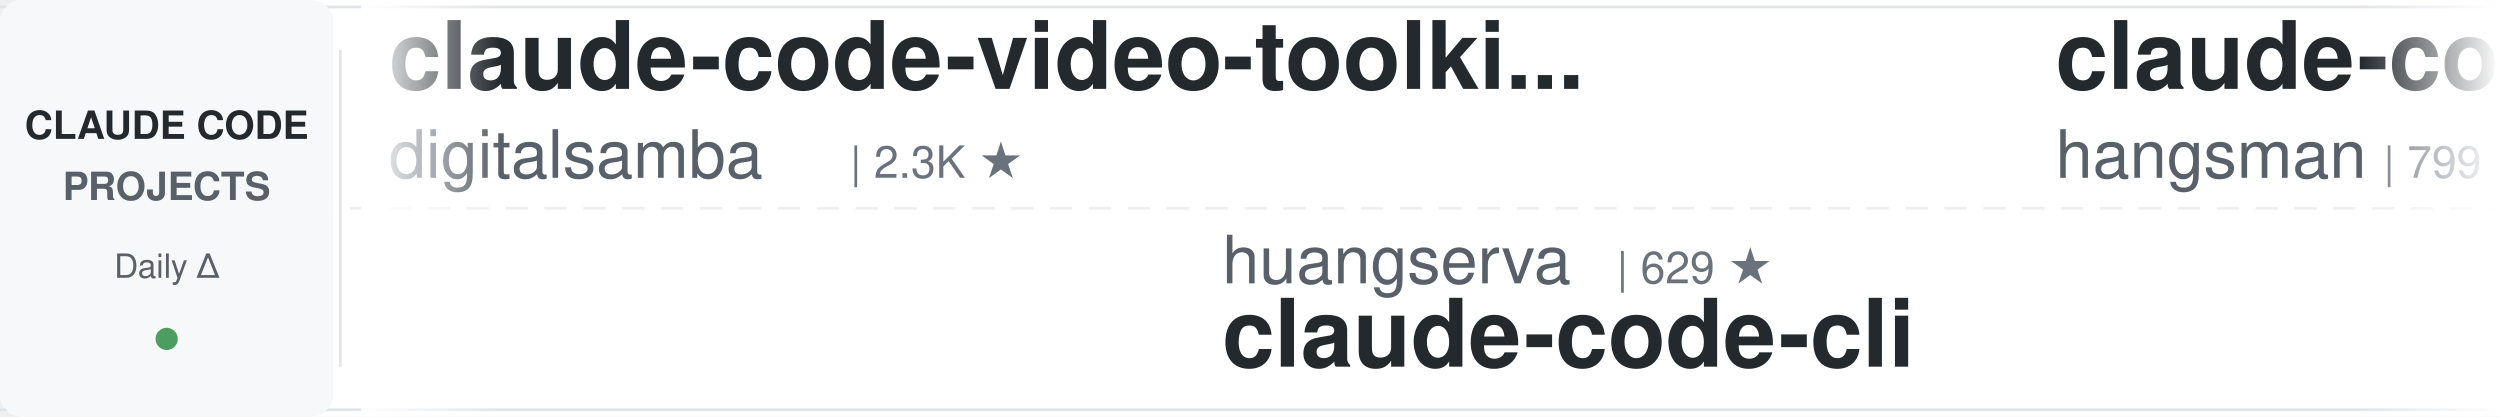
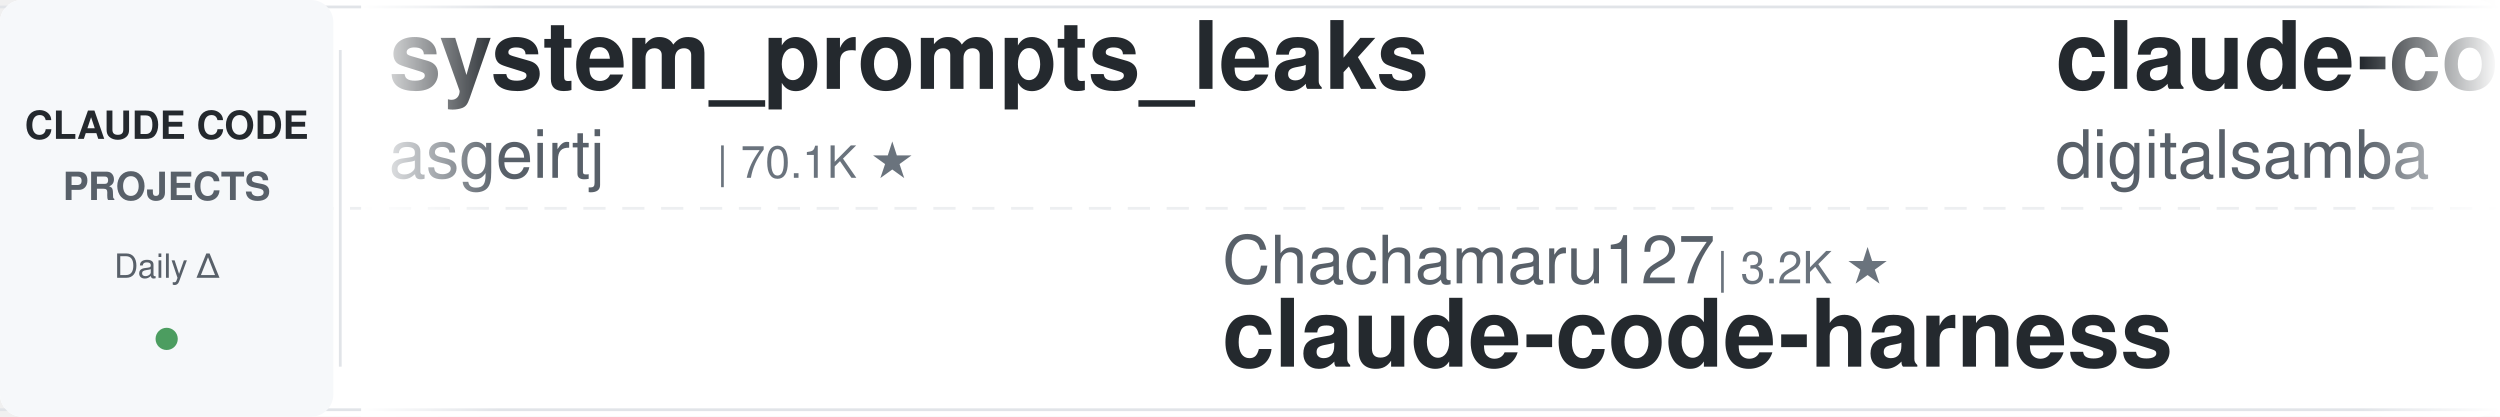
<svg xmlns="http://www.w3.org/2000/svg" width="900" height="150">
  <defs>
    <linearGradient id="leftFade" x1="0%" y1="0%" x2="100%" y2="0%">
      <stop offset="0%" style="stop-color:#ffffff;stop-opacity:1" />
      <stop offset="100%" style="stop-color:#ffffff;stop-opacity:0" />
    </linearGradient>
    <linearGradient id="rightFade" x1="0%" y1="0%" x2="100%" y2="0%">
      <stop offset="0%" style="stop-color:#ffffff;stop-opacity:0" />
      <stop offset="100%" style="stop-color:#ffffff;stop-opacity:1" />
    </linearGradient>
  </defs>
  <rect width="900" height="150" fill="#ffffff" rx="8" />
  <rect x="0" y="2" width="900" height="1" fill="#e1e4e8" />
  <rect x="0" y="147" width="900" height="1" fill="#e1e4e8" />
  <line x1="0" y1="75" x2="900" y2="75" stroke="#e1e4e8" stroke-width="1" stroke-dasharray="8 6" opacity="0.6" />
  <rect x="0" y="0" width="120" height="150" fill="#f6f8fa" rx="8" />
  <text x="60" y="50" font-family="-apple-system, BlinkMacSystemFont, 'Segoe UI', Helvetica, Arial, sans-serif" font-size="14" font-weight="600" fill="#24292e" text-anchor="middle">CLAUDE CODE</text>
  <text x="60" y="72" font-family="-apple-system, BlinkMacSystemFont, 'Segoe UI', Helvetica, Arial, sans-serif" font-size="14" font-weight="600" fill="#586069" text-anchor="middle">PROJECTS</text>
  <text x="60" y="100" font-family="-apple-system, BlinkMacSystemFont, 'Segoe UI', Helvetica, Arial, sans-serif" font-size="12" font-weight="500" fill="#586069" text-anchor="middle">Daily Δ</text>
  <circle cx="60" cy="122" r="4" fill="#22863a" opacity="0.8" />
  <rect x="122" y="18" width="1" height="114" fill="#e1e4e8" />
  <clipPath id="tickerClip">
    <rect x="130" y="0" width="770" height="150" />
  </clipPath>
  <g clip-path="url(#tickerClip)">
    <g id="tickerItems">
      <animateTransform attributeName="transform" attributeType="XML" type="translate" from="0 0" to="-3000 0" dur="54s" repeatCount="indefinite" />
      <g transform="translate(0, 0)">
+         <text x="140" y="32" font-family="-apple-system, BlinkMacSystemFont, 'Segoe UI', Helvetica, Arial, sans-serif" font-size="34" font-weight="600" fill="#24292e">system_prompts_leaks</text>
+         <text x="140" y="64" font-family="-apple-system, BlinkMacSystemFont, 'Segoe UI', Helvetica, Arial, sans-serif" font-size="24" font-weight="400" fill="#586069">asgeirtj</text>
+         <text x="258" y="64" font-family="-apple-system, BlinkMacSystemFont, 'Segoe UI', Helvetica, Arial, sans-serif" font-size="16" font-weight="500" fill="#6a737d">| 70.1K ★</text>
+       </g>
+       <g transform="translate(300, 0)">
+         <text x="140" y="102" font-family="-apple-system, BlinkMacSystemFont, 'Segoe UI', Helvetica, Arial, sans-serif" font-size="24" font-weight="400" fill="#586069">Chachamaru127</text>
+         <text x="318" y="102" font-family="-apple-system, BlinkMacSystemFont, 'Segoe UI', Helvetica, Arial, sans-serif" font-size="16" font-weight="500" fill="#6a737d">| 3.2K ★</text>
+         <text x="140" y="132" font-family="-apple-system, BlinkMacSystemFont, 'Segoe UI', Helvetica, Arial, sans-serif" font-size="34" font-weight="600" fill="#24292e">claude-code-harness</text>
+       </g>
+       <g transform="translate(600, 0)">
        <text x="140" y="32" font-family="-apple-system, BlinkMacSystemFont, 'Segoe UI', Helvetica, Arial, sans-serif" font-size="34" font-weight="600" fill="#24292e">claude-code-video-toolki...</text>
        <text x="140" y="64" font-family="-apple-system, BlinkMacSystemFont, 'Segoe UI', Helvetica, Arial, sans-serif" font-size="24" font-weight="400" fill="#586069">digitalsamba</text>
        <text x="306" y="64" font-family="-apple-system, BlinkMacSystemFont, 'Segoe UI', Helvetica, Arial, sans-serif" font-size="16" font-weight="500" fill="#6a737d">| 2.3K ★</text>
      </g>
-       <g transform="translate(300, 0)">
-         <text x="140" y="102" font-family="-apple-system, BlinkMacSystemFont, 'Segoe UI', Helvetica, Arial, sans-serif" font-size="24" font-weight="400" fill="#586069">huangserva</text>
-         <text x="282" y="102" font-family="-apple-system, BlinkMacSystemFont, 'Segoe UI', Helvetica, Arial, sans-serif" font-size="16" font-weight="500" fill="#6a737d">| 629 ★</text>
-         <text x="140" y="132" font-family="-apple-system, BlinkMacSystemFont, 'Segoe UI', Helvetica, Arial, sans-serif" font-size="34" font-weight="600" fill="#24292e">claude-code-cli</text>
-       </g>
-       <g transform="translate(600, 0)">
-         <text x="140" y="32" font-family="-apple-system, BlinkMacSystemFont, 'Segoe UI', Helvetica, Arial, sans-serif" font-size="34" font-weight="600" fill="#24292e">claude-code-source</text>
-         <text x="140" y="64" font-family="-apple-system, BlinkMacSystemFont, 'Segoe UI', Helvetica, Arial, sans-serif" font-size="24" font-weight="400" fill="#586069">hangsman</text>
-         <text x="258" y="64" font-family="-apple-system, BlinkMacSystemFont, 'Segoe UI', Helvetica, Arial, sans-serif" font-size="16" font-weight="500" fill="#6a737d">| 799 ★</text>
-       </g>
      <g transform="translate(900, 0)">
-         <text x="140" y="102" font-family="-apple-system, BlinkMacSystemFont, 'Segoe UI', Helvetica, Arial, sans-serif" font-size="24" font-weight="400" fill="#586069">Windy3f3f3f3f</text>
-         <text x="318" y="102" font-family="-apple-system, BlinkMacSystemFont, 'Segoe UI', Helvetica, Arial, sans-serif" font-size="16" font-weight="500" fill="#6a737d">| 2.8K ★</text>
-         <text x="140" y="132" font-family="-apple-system, BlinkMacSystemFont, 'Segoe UI', Helvetica, Arial, sans-serif" font-size="34" font-weight="600" fill="#24292e">claude-code-from-scratch</text>
+         <text x="140" y="102" font-family="-apple-system, BlinkMacSystemFont, 'Segoe UI', Helvetica, Arial, sans-serif" font-size="24" font-weight="400" fill="#586069">repowise-dev</text>
+         <text x="306" y="102" font-family="-apple-system, BlinkMacSystemFont, 'Segoe UI', Helvetica, Arial, sans-serif" font-size="16" font-weight="500" fill="#6a737d">| 1.2K ★</text>
+         <text x="140" y="132" font-family="-apple-system, BlinkMacSystemFont, 'Segoe UI', Helvetica, Arial, sans-serif" font-size="34" font-weight="600" fill="#24292e">claude-code-prompts</text>
      </g>
      <g transform="translate(1200, 0)">
-         <text x="140" y="32" font-family="-apple-system, BlinkMacSystemFont, 'Segoe UI', Helvetica, Arial, sans-serif" font-size="34" font-weight="600" fill="#24292e">arcads-claude-code</text>
-         <text x="140" y="64" font-family="-apple-system, BlinkMacSystemFont, 'Segoe UI', Helvetica, Arial, sans-serif" font-size="24" font-weight="400" fill="#586069">krusemediallc</text>
-         <text x="318" y="64" font-family="-apple-system, BlinkMacSystemFont, 'Segoe UI', Helvetica, Arial, sans-serif" font-size="16" font-weight="500" fill="#6a737d">| 1.6K ★</text>
+         <text x="140" y="32" font-family="-apple-system, BlinkMacSystemFont, 'Segoe UI', Helvetica, Arial, sans-serif" font-size="34" font-weight="600" fill="#24292e">claude-code-router</text>
+         <text x="140" y="64" font-family="-apple-system, BlinkMacSystemFont, 'Segoe UI', Helvetica, Arial, sans-serif" font-size="24" font-weight="400" fill="#586069">musistudio</text>
+         <text x="282" y="64" font-family="-apple-system, BlinkMacSystemFont, 'Segoe UI', Helvetica, Arial, sans-serif" font-size="16" font-weight="500" fill="#6a737d">| 37.8K ★</text>
      </g>
      <g transform="translate(1500, 0)">
-         <text x="140" y="102" font-family="-apple-system, BlinkMacSystemFont, 'Segoe UI', Helvetica, Arial, sans-serif" font-size="24" font-weight="400" fill="#586069">simonw</text>
-         <text x="234" y="102" font-family="-apple-system, BlinkMacSystemFont, 'Segoe UI', Helvetica, Arial, sans-serif" font-size="16" font-weight="500" fill="#6a737d">| 1.7K ★</text>
-         <text x="140" y="132" font-family="-apple-system, BlinkMacSystemFont, 'Segoe UI', Helvetica, Arial, sans-serif" font-size="34" font-weight="600" fill="#24292e">claude-code-transcripts</text>
+         <text x="140" y="102" font-family="-apple-system, BlinkMacSystemFont, 'Segoe UI', Helvetica, Arial, sans-serif" font-size="24" font-weight="400" fill="#586069">LING71671</text>
+         <text x="270" y="102" font-family="-apple-system, BlinkMacSystemFont, 'Segoe UI', Helvetica, Arial, sans-serif" font-size="16" font-weight="500" fill="#6a737d">| 973 ★</text>
+         <text x="140" y="132" font-family="-apple-system, BlinkMacSystemFont, 'Segoe UI', Helvetica, Arial, sans-serif" font-size="34" font-weight="600" fill="#24292e">Open-ClaudeCode</text>
      </g>
      <g transform="translate(1800, 0)">
-         <text x="140" y="32" font-family="-apple-system, BlinkMacSystemFont, 'Segoe UI', Helvetica, Arial, sans-serif" font-size="34" font-weight="600" fill="#24292e">claude-code-templates</text>
-         <text x="140" y="64" font-family="-apple-system, BlinkMacSystemFont, 'Segoe UI', Helvetica, Arial, sans-serif" font-size="24" font-weight="400" fill="#586069">davila7</text>
-         <text x="246" y="64" font-family="-apple-system, BlinkMacSystemFont, 'Segoe UI', Helvetica, Arial, sans-serif" font-size="16" font-weight="500" fill="#6a737d">| 32.9K ★</text>
+         <text x="140" y="32" font-family="-apple-system, BlinkMacSystemFont, 'Segoe UI', Helvetica, Arial, sans-serif" font-size="34" font-weight="600" fill="#24292e">awesome-claude-code-tool...</text>
+         <text x="140" y="64" font-family="-apple-system, BlinkMacSystemFont, 'Segoe UI', Helvetica, Arial, sans-serif" font-size="24" font-weight="400" fill="#586069">rohitg00</text>
+         <text x="258" y="64" font-family="-apple-system, BlinkMacSystemFont, 'Segoe UI', Helvetica, Arial, sans-serif" font-size="16" font-weight="500" fill="#6a737d">| 2.7K ★</text>
      </g>
      <g transform="translate(2100, 0)">
-         <text x="140" y="102" font-family="-apple-system, BlinkMacSystemFont, 'Segoe UI', Helvetica, Arial, sans-serif" font-size="24" font-weight="400" fill="#586069">wanshuiyin</text>
-         <text x="282" y="102" font-family="-apple-system, BlinkMacSystemFont, 'Segoe UI', Helvetica, Arial, sans-serif" font-size="16" font-weight="500" fill="#6a737d">| 18.0K ★</text>
-         <text x="140" y="132" font-family="-apple-system, BlinkMacSystemFont, 'Segoe UI', Helvetica, Arial, sans-serif" font-size="34" font-weight="600" fill="#24292e">Auto-claude-code-researc...</text>
+         <text x="140" y="102" font-family="-apple-system, BlinkMacSystemFont, 'Segoe UI', Helvetica, Arial, sans-serif" font-size="24" font-weight="400" fill="#586069">SeemSeam</text>
+         <text x="258" y="102" font-family="-apple-system, BlinkMacSystemFont, 'Segoe UI', Helvetica, Arial, sans-serif" font-size="16" font-weight="500" fill="#6a737d">| 3.6K ★</text>
+         <text x="140" y="132" font-family="-apple-system, BlinkMacSystemFont, 'Segoe UI', Helvetica, Arial, sans-serif" font-size="34" font-weight="600" fill="#24292e">claude_codex_bridge</text>
      </g>
      <g transform="translate(2400, 0)">
-         <text x="140" y="32" font-family="-apple-system, BlinkMacSystemFont, 'Segoe UI', Helvetica, Arial, sans-serif" font-size="34" font-weight="600" fill="#24292e">claude-code-hub</text>
-         <text x="140" y="64" font-family="-apple-system, BlinkMacSystemFont, 'Segoe UI', Helvetica, Arial, sans-serif" font-size="24" font-weight="400" fill="#586069">ding113</text>
-         <text x="246" y="64" font-family="-apple-system, BlinkMacSystemFont, 'Segoe UI', Helvetica, Arial, sans-serif" font-size="16" font-weight="500" fill="#6a737d">| 3.4K ★</text>
+         <text x="140" y="32" font-family="-apple-system, BlinkMacSystemFont, 'Segoe UI', Helvetica, Arial, sans-serif" font-size="34" font-weight="600" fill="#24292e">claude-code-from-source</text>
+         <text x="140" y="64" font-family="-apple-system, BlinkMacSystemFont, 'Segoe UI', Helvetica, Arial, sans-serif" font-size="24" font-weight="400" fill="#586069">alejandrobalderas</text>
+         <text x="366" y="64" font-family="-apple-system, BlinkMacSystemFont, 'Segoe UI', Helvetica, Arial, sans-serif" font-size="16" font-weight="500" fill="#6a737d">| 3.0K ★</text>
      </g>
      <g transform="translate(2700, 0)">
-         <text x="140" y="102" font-family="-apple-system, BlinkMacSystemFont, 'Segoe UI', Helvetica, Arial, sans-serif" font-size="24" font-weight="400" fill="#586069">Cranot</text>
-         <text x="234" y="102" font-family="-apple-system, BlinkMacSystemFont, 'Segoe UI', Helvetica, Arial, sans-serif" font-size="16" font-weight="500" fill="#6a737d">| 2.9K ★</text>
-         <text x="140" y="132" font-family="-apple-system, BlinkMacSystemFont, 'Segoe UI', Helvetica, Arial, sans-serif" font-size="34" font-weight="600" fill="#24292e">claude-code-guide</text>
+         <text x="140" y="102" font-family="-apple-system, BlinkMacSystemFont, 'Segoe UI', Helvetica, Arial, sans-serif" font-size="24" font-weight="400" fill="#586069">fuergaosi233</text>
+         <text x="306" y="102" font-family="-apple-system, BlinkMacSystemFont, 'Segoe UI', Helvetica, Arial, sans-serif" font-size="16" font-weight="500" fill="#6a737d">| 2.8K ★</text>
+         <text x="140" y="132" font-family="-apple-system, BlinkMacSystemFont, 'Segoe UI', Helvetica, Arial, sans-serif" font-size="34" font-weight="600" fill="#24292e">claude-code-proxy</text>
      </g>
      <g transform="translate(3000, 0)">
+         <text x="140" y="32" font-family="-apple-system, BlinkMacSystemFont, 'Segoe UI', Helvetica, Arial, sans-serif" font-size="34" font-weight="600" fill="#24292e">system_prompts_leaks</text>
+         <text x="140" y="64" font-family="-apple-system, BlinkMacSystemFont, 'Segoe UI', Helvetica, Arial, sans-serif" font-size="24" font-weight="400" fill="#586069">asgeirtj</text>
+         <text x="258" y="64" font-family="-apple-system, BlinkMacSystemFont, 'Segoe UI', Helvetica, Arial, sans-serif" font-size="16" font-weight="500" fill="#6a737d">| 70.1K ★</text>
+       </g>
+       <g transform="translate(3300, 0)">
+         <text x="140" y="102" font-family="-apple-system, BlinkMacSystemFont, 'Segoe UI', Helvetica, Arial, sans-serif" font-size="24" font-weight="400" fill="#586069">Chachamaru127</text>
+         <text x="318" y="102" font-family="-apple-system, BlinkMacSystemFont, 'Segoe UI', Helvetica, Arial, sans-serif" font-size="16" font-weight="500" fill="#6a737d">| 3.2K ★</text>
+         <text x="140" y="132" font-family="-apple-system, BlinkMacSystemFont, 'Segoe UI', Helvetica, Arial, sans-serif" font-size="34" font-weight="600" fill="#24292e">claude-code-harness</text>
+       </g>
+       <g transform="translate(3600, 0)">
        <text x="140" y="32" font-family="-apple-system, BlinkMacSystemFont, 'Segoe UI', Helvetica, Arial, sans-serif" font-size="34" font-weight="600" fill="#24292e">claude-code-video-toolki...</text>
        <text x="140" y="64" font-family="-apple-system, BlinkMacSystemFont, 'Segoe UI', Helvetica, Arial, sans-serif" font-size="24" font-weight="400" fill="#586069">digitalsamba</text>
        <text x="306" y="64" font-family="-apple-system, BlinkMacSystemFont, 'Segoe UI', Helvetica, Arial, sans-serif" font-size="16" font-weight="500" fill="#6a737d">| 2.3K ★</text>
      </g>
-       <g transform="translate(3300, 0)">
-         <text x="140" y="102" font-family="-apple-system, BlinkMacSystemFont, 'Segoe UI', Helvetica, Arial, sans-serif" font-size="24" font-weight="400" fill="#586069">huangserva</text>
-         <text x="282" y="102" font-family="-apple-system, BlinkMacSystemFont, 'Segoe UI', Helvetica, Arial, sans-serif" font-size="16" font-weight="500" fill="#6a737d">| 629 ★</text>
-         <text x="140" y="132" font-family="-apple-system, BlinkMacSystemFont, 'Segoe UI', Helvetica, Arial, sans-serif" font-size="34" font-weight="600" fill="#24292e">claude-code-cli</text>
-       </g>
-       <g transform="translate(3600, 0)">
-         <text x="140" y="32" font-family="-apple-system, BlinkMacSystemFont, 'Segoe UI', Helvetica, Arial, sans-serif" font-size="34" font-weight="600" fill="#24292e">claude-code-source</text>
-         <text x="140" y="64" font-family="-apple-system, BlinkMacSystemFont, 'Segoe UI', Helvetica, Arial, sans-serif" font-size="24" font-weight="400" fill="#586069">hangsman</text>
-         <text x="258" y="64" font-family="-apple-system, BlinkMacSystemFont, 'Segoe UI', Helvetica, Arial, sans-serif" font-size="16" font-weight="500" fill="#6a737d">| 799 ★</text>
-       </g>
      <g transform="translate(3900, 0)">
-         <text x="140" y="102" font-family="-apple-system, BlinkMacSystemFont, 'Segoe UI', Helvetica, Arial, sans-serif" font-size="24" font-weight="400" fill="#586069">Windy3f3f3f3f</text>
-         <text x="318" y="102" font-family="-apple-system, BlinkMacSystemFont, 'Segoe UI', Helvetica, Arial, sans-serif" font-size="16" font-weight="500" fill="#6a737d">| 2.8K ★</text>
-         <text x="140" y="132" font-family="-apple-system, BlinkMacSystemFont, 'Segoe UI', Helvetica, Arial, sans-serif" font-size="34" font-weight="600" fill="#24292e">claude-code-from-scratch</text>
+         <text x="140" y="102" font-family="-apple-system, BlinkMacSystemFont, 'Segoe UI', Helvetica, Arial, sans-serif" font-size="24" font-weight="400" fill="#586069">repowise-dev</text>
+         <text x="306" y="102" font-family="-apple-system, BlinkMacSystemFont, 'Segoe UI', Helvetica, Arial, sans-serif" font-size="16" font-weight="500" fill="#6a737d">| 1.2K ★</text>
+         <text x="140" y="132" font-family="-apple-system, BlinkMacSystemFont, 'Segoe UI', Helvetica, Arial, sans-serif" font-size="34" font-weight="600" fill="#24292e">claude-code-prompts</text>
      </g>
    </g>
  </g>
  <rect x="130" y="0" width="50" height="150" fill="url(#leftFade)" />
  <rect x="850" y="0" width="50" height="150" fill="url(#rightFade)" />
</svg>
